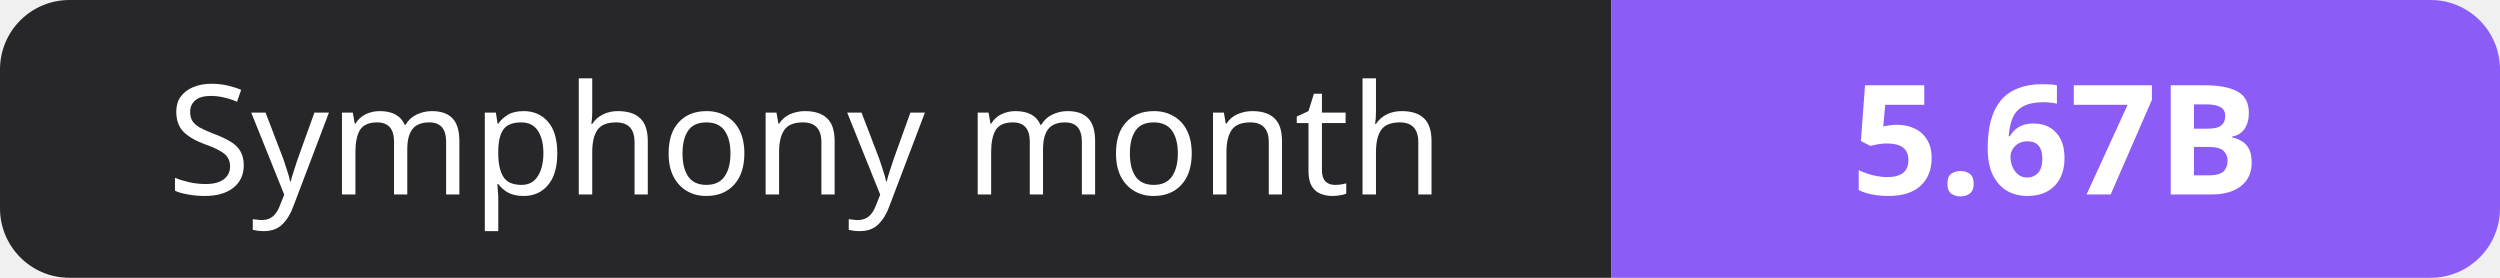
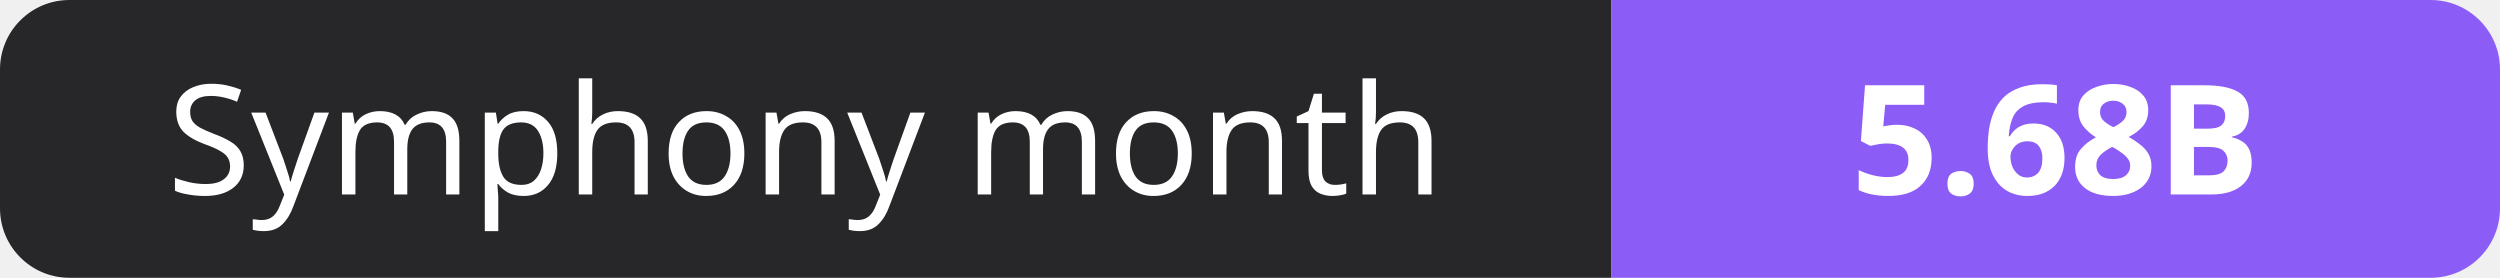
- <svg xmlns="http://www.w3.org/2000/svg" width="180" height="20" role="img" aria-label="Symphony month: 5.67B">
+ <svg xmlns="http://www.w3.org/2000/svg" width="180" height="20" role="img" aria-label="Symphony month: 5.68B">
  <clipPath id="r">
    <rect width="180" height="20" rx="5" fill="#fff" />
  </clipPath>
  <g clip-path="url(#r)">
    <rect width="116" height="20" fill="#27272a" />
    <rect x="116" width="64" height="20" fill="#8b5cf6" />
  </g>
  <g fill="#fff" text-anchor="middle" font-family="Verdana,Geneva,sans-serif" font-size="11">
    <text x="58.0" y="14">Symphony month</text>
-     <text x="148.0" y="14" font-weight="700">5.67B</text>
+     <text x="148.0" y="14" font-weight="700">5.68B</text>
  </g>
</svg>
